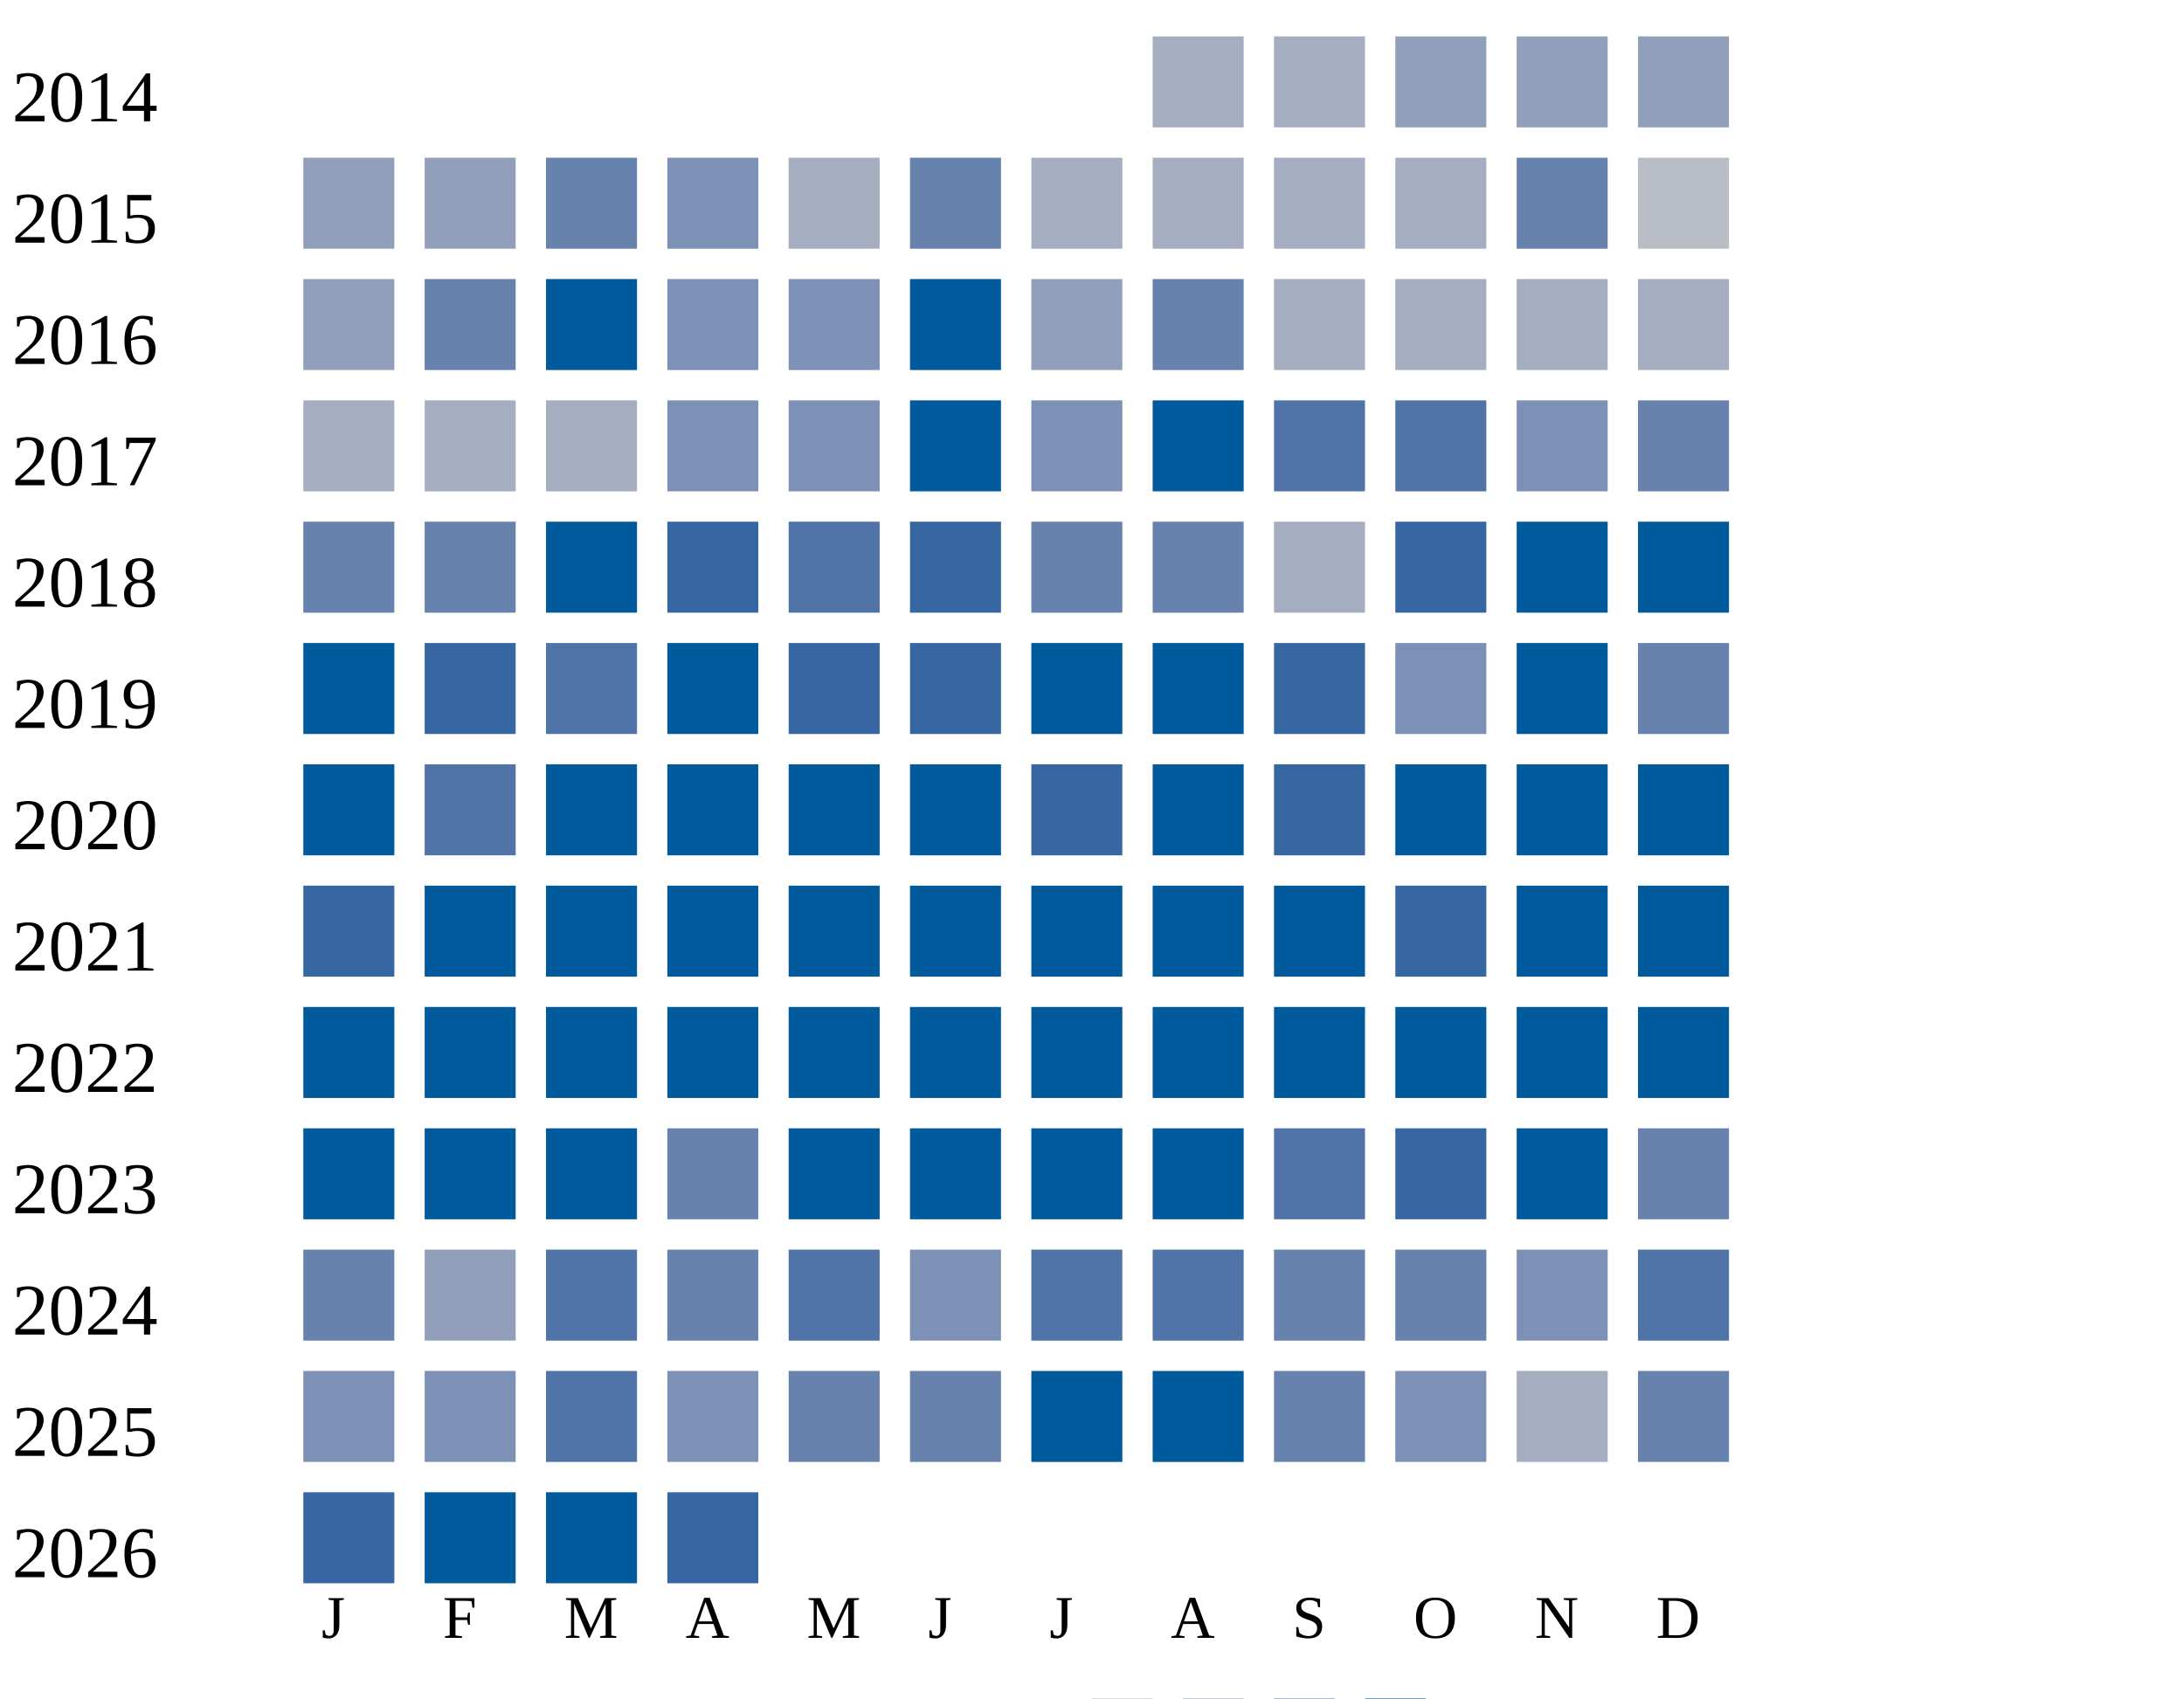
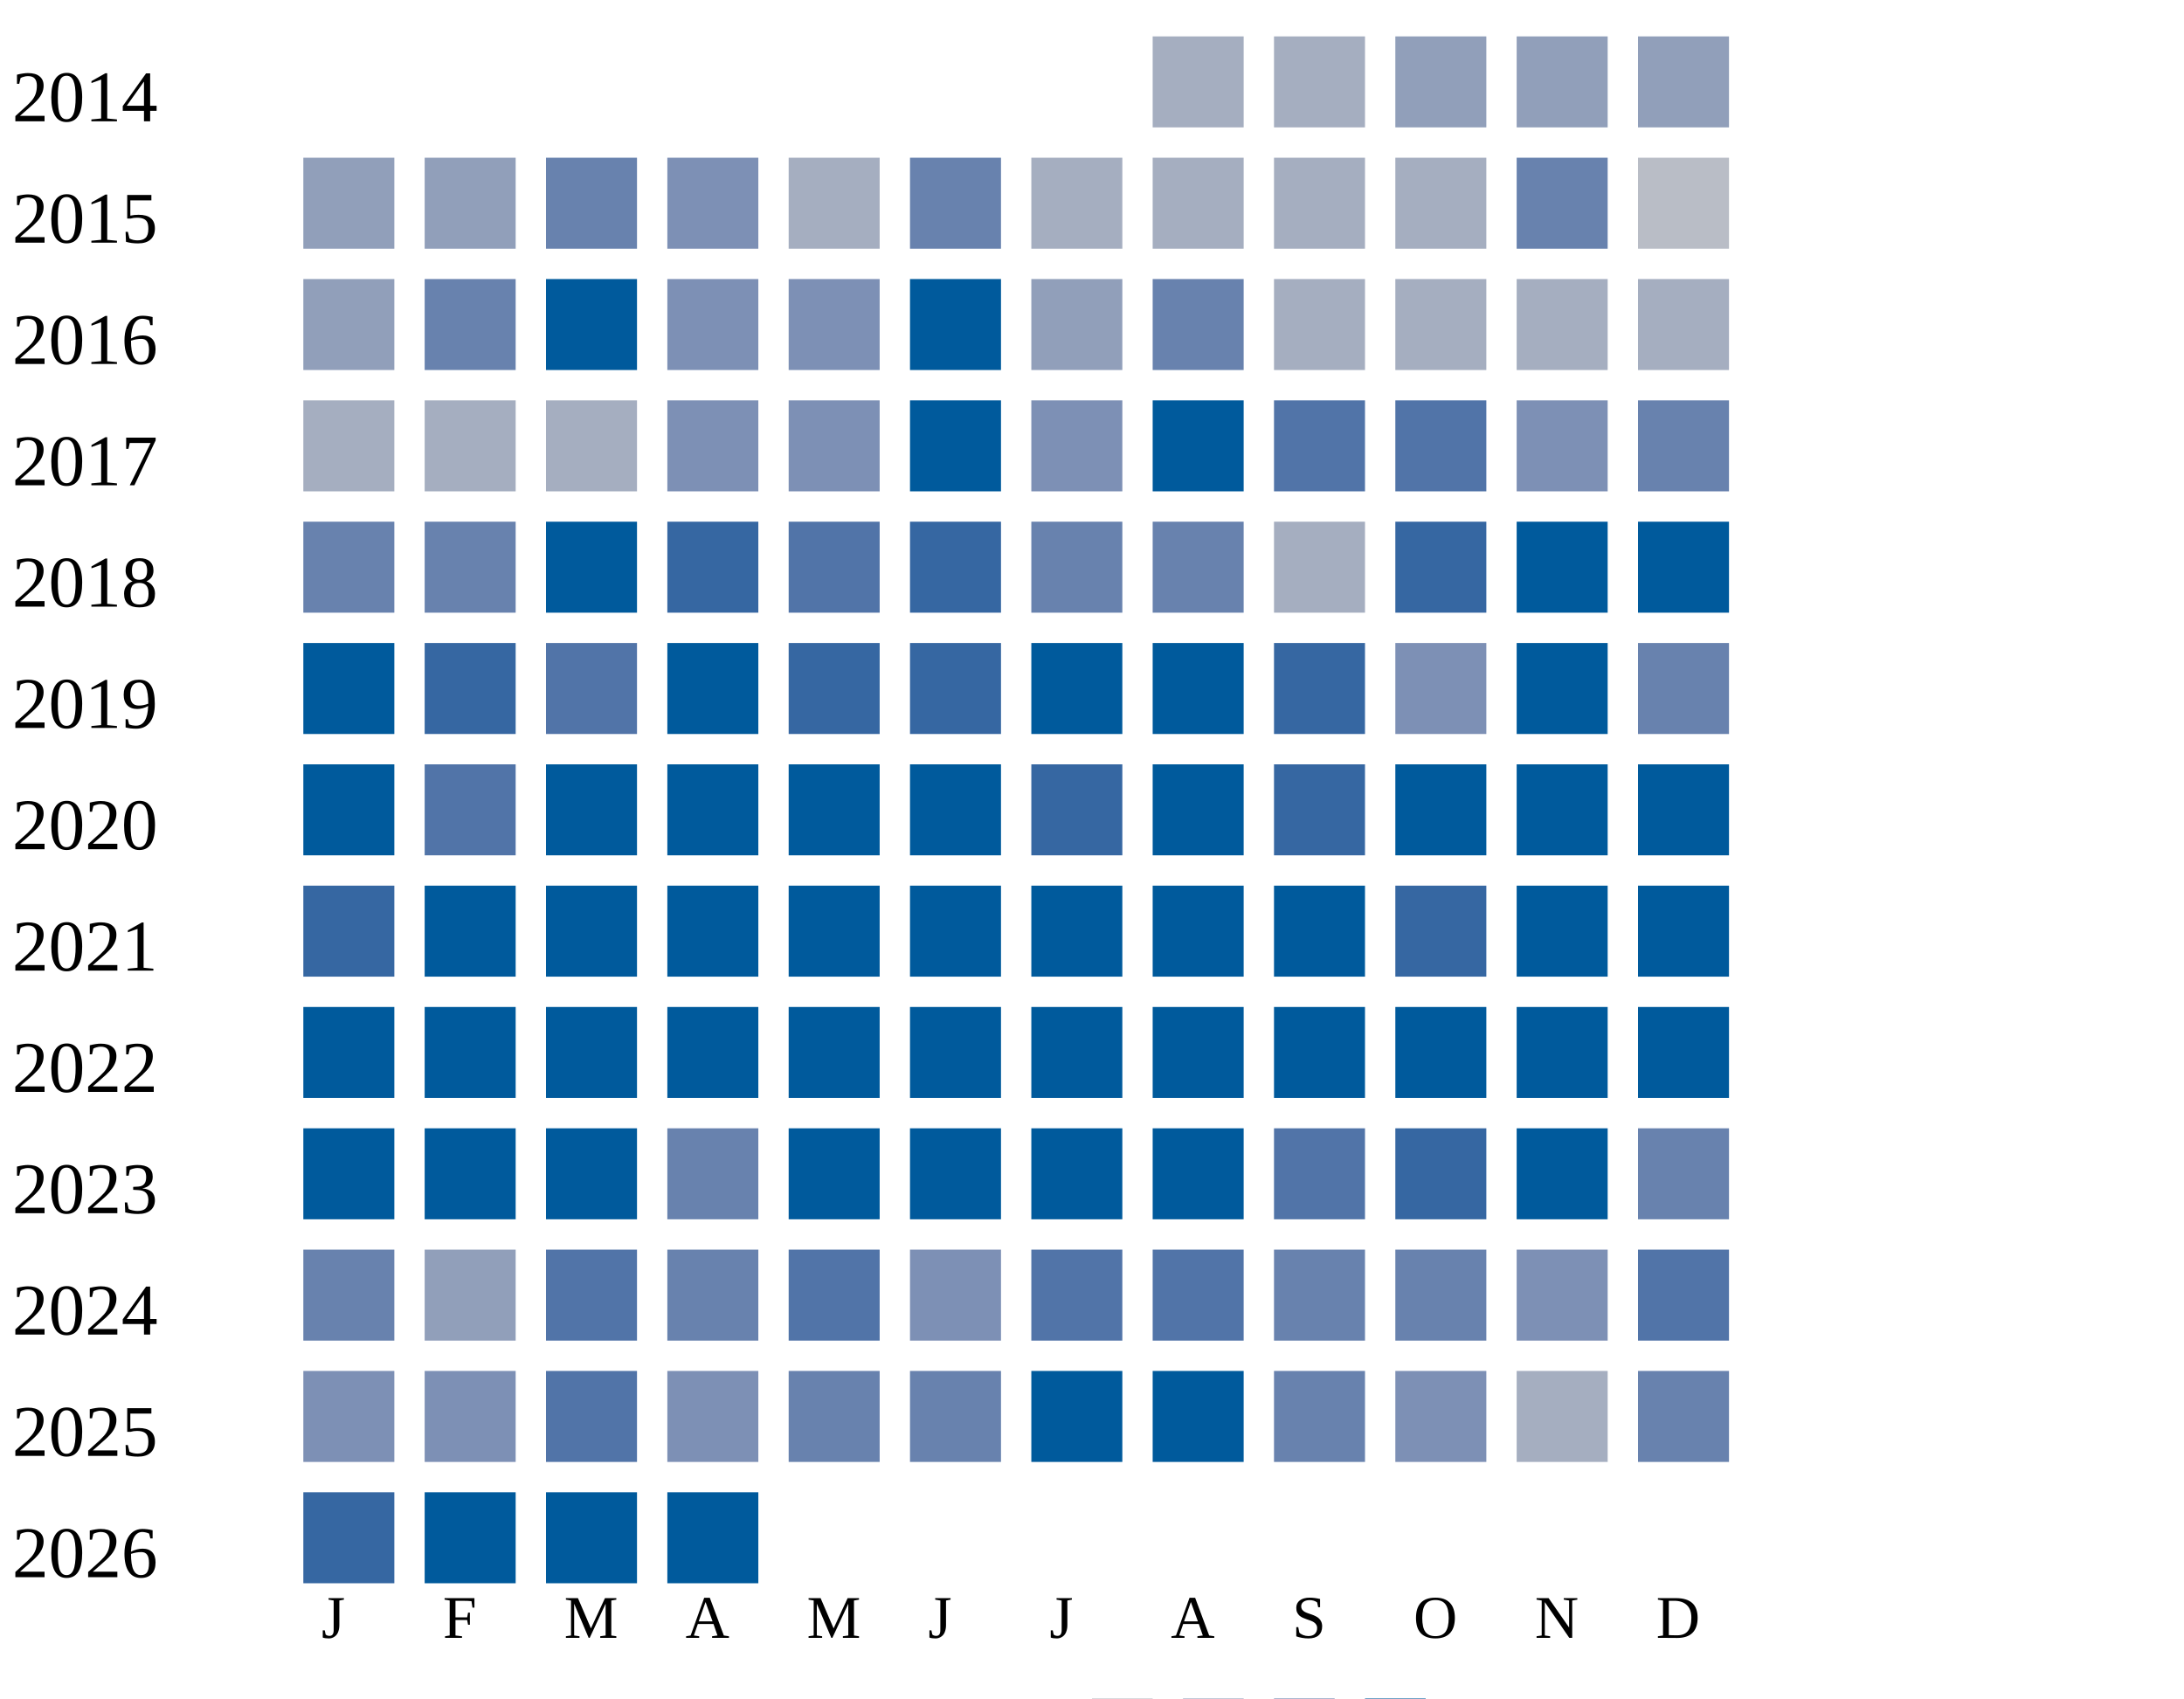
<svg xmlns="http://www.w3.org/2000/svg" width="360" height="280">
  <g transform="translate(0 0)">
    <text x="2" y="20">2014</text>
    <rect x="190" y="6" width="15" height="15" fill="#a5aec0" />
    <rect x="210" y="6" width="15" height="15" fill="#a5aec0" />
    <rect x="230" y="6" width="15" height="15" fill="#919fba" />
    <rect x="250" y="6" width="15" height="15" fill="#919fba" />
    <rect x="270" y="6" width="15" height="15" fill="#919fba" />
  </g>
  <g transform="translate(0 20)">
    <text x="2" y="20">2015</text>
    <rect x="50" y="6" width="15" height="15" fill="#919fba" />
    <rect x="70" y="6" width="15" height="15" fill="#919fba" />
    <rect x="90" y="6" width="15" height="15" fill="#6882ae" />
    <rect x="110" y="6" width="15" height="15" fill="#7d90b5" />
    <rect x="130" y="6" width="15" height="15" fill="#a5aec0" />
    <rect x="150" y="6" width="15" height="15" fill="#6882ae" />
    <rect x="170" y="6" width="15" height="15" fill="#a5aec0" />
    <rect x="190" y="6" width="15" height="15" fill="#a5aec0" />
    <rect x="210" y="6" width="15" height="15" fill="#a5aec0" />
    <rect x="230" y="6" width="15" height="15" fill="#a5aec0" />
    <rect x="250" y="6" width="15" height="15" fill="#6882ae" />
    <rect x="270" y="6" width="15" height="15" fill="#b9bdc6" />
  </g>
  <g transform="translate(0 40)">
    <text x="2" y="20">2016</text>
    <rect x="50" y="6" width="15" height="15" fill="#919fba" />
    <rect x="70" y="6" width="15" height="15" fill="#6882ae" />
    <rect x="90" y="6" width="15" height="15" fill="#005a9c" />
    <rect x="110" y="6" width="15" height="15" fill="#7d90b5" />
    <rect x="130" y="6" width="15" height="15" fill="#7d90b5" />
    <rect x="150" y="6" width="15" height="15" fill="#005a9c" />
    <rect x="170" y="6" width="15" height="15" fill="#919fba" />
    <rect x="190" y="6" width="15" height="15" fill="#6882ae" />
    <rect x="210" y="6" width="15" height="15" fill="#a5aec0" />
    <rect x="230" y="6" width="15" height="15" fill="#a5aec0" />
    <rect x="250" y="6" width="15" height="15" fill="#a5aec0" />
    <rect x="270" y="6" width="15" height="15" fill="#a5aec0" />
  </g>
  <g transform="translate(0 60)">
    <text x="2" y="20">2017</text>
    <rect x="50" y="6" width="15" height="15" fill="#a5aec0" />
    <rect x="70" y="6" width="15" height="15" fill="#a5aec0" />
    <rect x="90" y="6" width="15" height="15" fill="#a5aec0" />
    <rect x="110" y="6" width="15" height="15" fill="#7d90b5" />
    <rect x="130" y="6" width="15" height="15" fill="#7d90b5" />
    <rect x="150" y="6" width="15" height="15" fill="#005a9c" />
    <rect x="170" y="6" width="15" height="15" fill="#7d90b5" />
    <rect x="190" y="6" width="15" height="15" fill="#005a9c" />
    <rect x="210" y="6" width="15" height="15" fill="#5174a8" />
    <rect x="230" y="6" width="15" height="15" fill="#5174a8" />
    <rect x="250" y="6" width="15" height="15" fill="#7d90b5" />
    <rect x="270" y="6" width="15" height="15" fill="#6882ae" />
  </g>
  <g transform="translate(0 80)">
    <text x="2" y="20">2018</text>
    <rect x="50" y="6" width="15" height="15" fill="#6882ae" />
    <rect x="70" y="6" width="15" height="15" fill="#6882ae" />
    <rect x="90" y="6" width="15" height="15" fill="#005a9c" />
    <rect x="110" y="6" width="15" height="15" fill="#3667a2" />
    <rect x="130" y="6" width="15" height="15" fill="#5174a8" />
    <rect x="150" y="6" width="15" height="15" fill="#3667a2" />
    <rect x="170" y="6" width="15" height="15" fill="#6882ae" />
    <rect x="190" y="6" width="15" height="15" fill="#6882ae" />
    <rect x="210" y="6" width="15" height="15" fill="#a5aec0" />
    <rect x="230" y="6" width="15" height="15" fill="#3667a2" />
    <rect x="250" y="6" width="15" height="15" fill="#005a9c" />
    <rect x="270" y="6" width="15" height="15" fill="#005a9c" />
  </g>
  <g transform="translate(0 100)">
    <text x="2" y="20">2019</text>
    <rect x="50" y="6" width="15" height="15" fill="#005a9c" />
    <rect x="70" y="6" width="15" height="15" fill="#3667a2" />
    <rect x="90" y="6" width="15" height="15" fill="#5174a8" />
    <rect x="110" y="6" width="15" height="15" fill="#005a9c" />
    <rect x="130" y="6" width="15" height="15" fill="#3667a2" />
    <rect x="150" y="6" width="15" height="15" fill="#3667a2" />
    <rect x="170" y="6" width="15" height="15" fill="#005a9c" />
    <rect x="190" y="6" width="15" height="15" fill="#005a9c" />
    <rect x="210" y="6" width="15" height="15" fill="#3667a2" />
    <rect x="230" y="6" width="15" height="15" fill="#7d90b5" />
    <rect x="250" y="6" width="15" height="15" fill="#005a9c" />
    <rect x="270" y="6" width="15" height="15" fill="#6882ae" />
  </g>
  <g transform="translate(0 120)">
    <text x="2" y="20">2020</text>
    <rect x="50" y="6" width="15" height="15" fill="#005a9c" />
    <rect x="70" y="6" width="15" height="15" fill="#5174a8" />
    <rect x="90" y="6" width="15" height="15" fill="#005a9c" />
    <rect x="110" y="6" width="15" height="15" fill="#005a9c" />
    <rect x="130" y="6" width="15" height="15" fill="#005a9c" />
    <rect x="150" y="6" width="15" height="15" fill="#005a9c" />
    <rect x="170" y="6" width="15" height="15" fill="#3667a2" />
    <rect x="190" y="6" width="15" height="15" fill="#005a9c" />
    <rect x="210" y="6" width="15" height="15" fill="#3667a2" />
    <rect x="230" y="6" width="15" height="15" fill="#005a9c" />
    <rect x="250" y="6" width="15" height="15" fill="#005a9c" />
    <rect x="270" y="6" width="15" height="15" fill="#005a9c" />
  </g>
  <g transform="translate(0 140)">
    <text x="2" y="20">2021</text>
    <rect x="50" y="6" width="15" height="15" fill="#3667a2" />
    <rect x="70" y="6" width="15" height="15" fill="#005a9c" />
    <rect x="90" y="6" width="15" height="15" fill="#005a9c" />
    <rect x="110" y="6" width="15" height="15" fill="#005a9c" />
    <rect x="130" y="6" width="15" height="15" fill="#005a9c" />
    <rect x="150" y="6" width="15" height="15" fill="#005a9c" />
    <rect x="170" y="6" width="15" height="15" fill="#005a9c" />
    <rect x="190" y="6" width="15" height="15" fill="#005a9c" />
    <rect x="210" y="6" width="15" height="15" fill="#005a9c" />
    <rect x="230" y="6" width="15" height="15" fill="#3667a2" />
    <rect x="250" y="6" width="15" height="15" fill="#005a9c" />
    <rect x="270" y="6" width="15" height="15" fill="#005a9c" />
  </g>
  <g transform="translate(0 160)">
    <text x="2" y="20">2022</text>
    <rect x="50" y="6" width="15" height="15" fill="#005a9c" />
    <rect x="70" y="6" width="15" height="15" fill="#005a9c" />
    <rect x="90" y="6" width="15" height="15" fill="#005a9c" />
    <rect x="110" y="6" width="15" height="15" fill="#005a9c" />
    <rect x="130" y="6" width="15" height="15" fill="#005a9c" />
    <rect x="150" y="6" width="15" height="15" fill="#005a9c" />
    <rect x="170" y="6" width="15" height="15" fill="#005a9c" />
    <rect x="190" y="6" width="15" height="15" fill="#005a9c" />
    <rect x="210" y="6" width="15" height="15" fill="#005a9c" />
    <rect x="230" y="6" width="15" height="15" fill="#005a9c" />
    <rect x="250" y="6" width="15" height="15" fill="#005a9c" />
    <rect x="270" y="6" width="15" height="15" fill="#005a9c" />
  </g>
  <g transform="translate(0 180)">
    <text x="2" y="20">2023</text>
    <rect x="50" y="6" width="15" height="15" fill="#005a9c" />
    <rect x="70" y="6" width="15" height="15" fill="#005a9c" />
    <rect x="90" y="6" width="15" height="15" fill="#005a9c" />
    <rect x="110" y="6" width="15" height="15" fill="#6882ae" />
    <rect x="130" y="6" width="15" height="15" fill="#005a9c" />
    <rect x="150" y="6" width="15" height="15" fill="#005a9c" />
    <rect x="170" y="6" width="15" height="15" fill="#005a9c" />
    <rect x="190" y="6" width="15" height="15" fill="#005a9c" />
    <rect x="210" y="6" width="15" height="15" fill="#5174a8" />
    <rect x="230" y="6" width="15" height="15" fill="#3667a2" />
    <rect x="250" y="6" width="15" height="15" fill="#005a9c" />
    <rect x="270" y="6" width="15" height="15" fill="#6882ae" />
  </g>
  <g transform="translate(0 200)">
    <text x="2" y="20">2024</text>
    <rect x="50" y="6" width="15" height="15" fill="#6882ae" />
    <rect x="70" y="6" width="15" height="15" fill="#919fba" />
    <rect x="90" y="6" width="15" height="15" fill="#5174a8" />
    <rect x="110" y="6" width="15" height="15" fill="#6882ae" />
    <rect x="130" y="6" width="15" height="15" fill="#5174a8" />
    <rect x="150" y="6" width="15" height="15" fill="#7d90b5" />
    <rect x="170" y="6" width="15" height="15" fill="#5174a8" />
    <rect x="190" y="6" width="15" height="15" fill="#5174a8" />
    <rect x="210" y="6" width="15" height="15" fill="#6882ae" />
    <rect x="230" y="6" width="15" height="15" fill="#6882ae" />
    <rect x="250" y="6" width="15" height="15" fill="#7d90b5" />
    <rect x="270" y="6" width="15" height="15" fill="#5174a8" />
  </g>
  <g transform="translate(0 220)">
    <text x="2" y="20">2025</text>
    <rect x="50" y="6" width="15" height="15" fill="#7d90b5" />
    <rect x="70" y="6" width="15" height="15" fill="#7d90b5" />
    <rect x="90" y="6" width="15" height="15" fill="#5174a8" />
    <rect x="110" y="6" width="15" height="15" fill="#7d90b5" />
    <rect x="130" y="6" width="15" height="15" fill="#6882ae" />
    <rect x="150" y="6" width="15" height="15" fill="#6882ae" />
    <rect x="170" y="6" width="15" height="15" fill="#005a9c" />
    <rect x="190" y="6" width="15" height="15" fill="#005a9c" />
    <rect x="210" y="6" width="15" height="15" fill="#6882ae" />
    <rect x="230" y="6" width="15" height="15" fill="#7d90b5" />
    <rect x="250" y="6" width="15" height="15" fill="#a5aec0" />
    <rect x="270" y="6" width="15" height="15" fill="#6882ae" />
  </g>
  <g transform="translate(0 240)">
    <text x="2" y="20">2026</text>
    <rect x="50" y="6" width="15" height="15" fill="#3667a2" />
    <rect x="70" y="6" width="15" height="15" fill="#005a9c" />
    <rect x="90" y="6" width="15" height="15" fill="#005a9c" />
-     <rect x="110" y="6" width="15" height="15" fill="#3667a2" />
+     <rect x="110" y="6" width="15" height="15" fill="#005a9c" />
  </g>
  <text style="font-size: 10px; text-align: center" x="53" y="270">J</text>
  <text style="font-size: 10px; text-align: center" x="73" y="270">F</text>
  <text style="font-size: 10px; text-align: center" x="93" y="270">M</text>
  <text style="font-size: 10px; text-align: center" x="113" y="270">A</text>
  <text style="font-size: 10px; text-align: center" x="133" y="270">M</text>
  <text style="font-size: 10px; text-align: center" x="153" y="270">J</text>
  <text style="font-size: 10px; text-align: center" x="173" y="270">J</text>
  <text style="font-size: 10px; text-align: center" x="193" y="270">A</text>
  <text style="font-size: 10px; text-align: center" x="213" y="270">S</text>
  <text style="font-size: 10px; text-align: center" x="233" y="270">O</text>
  <text style="font-size: 10px; text-align: center" x="253" y="270">N</text>
  <text style="font-size: 10px; text-align: center" x="273" y="270">D</text>
  <text style="font-size: 10px;" x="155" y="289">Less</text>
  <rect fill="#b9bdc6" width="10" height="10" x="180" y="280" />
  <rect fill="#919fba" width="10" height="10" x="195" y="280" />
  <rect fill="#6882ae" width="10" height="10" x="210" y="280" />
  <rect fill="#005a9c" width="10" height="10" x="225" y="280" />
  <text x="240" y="289" style="font-size: 10px;">More</text>
</svg>
